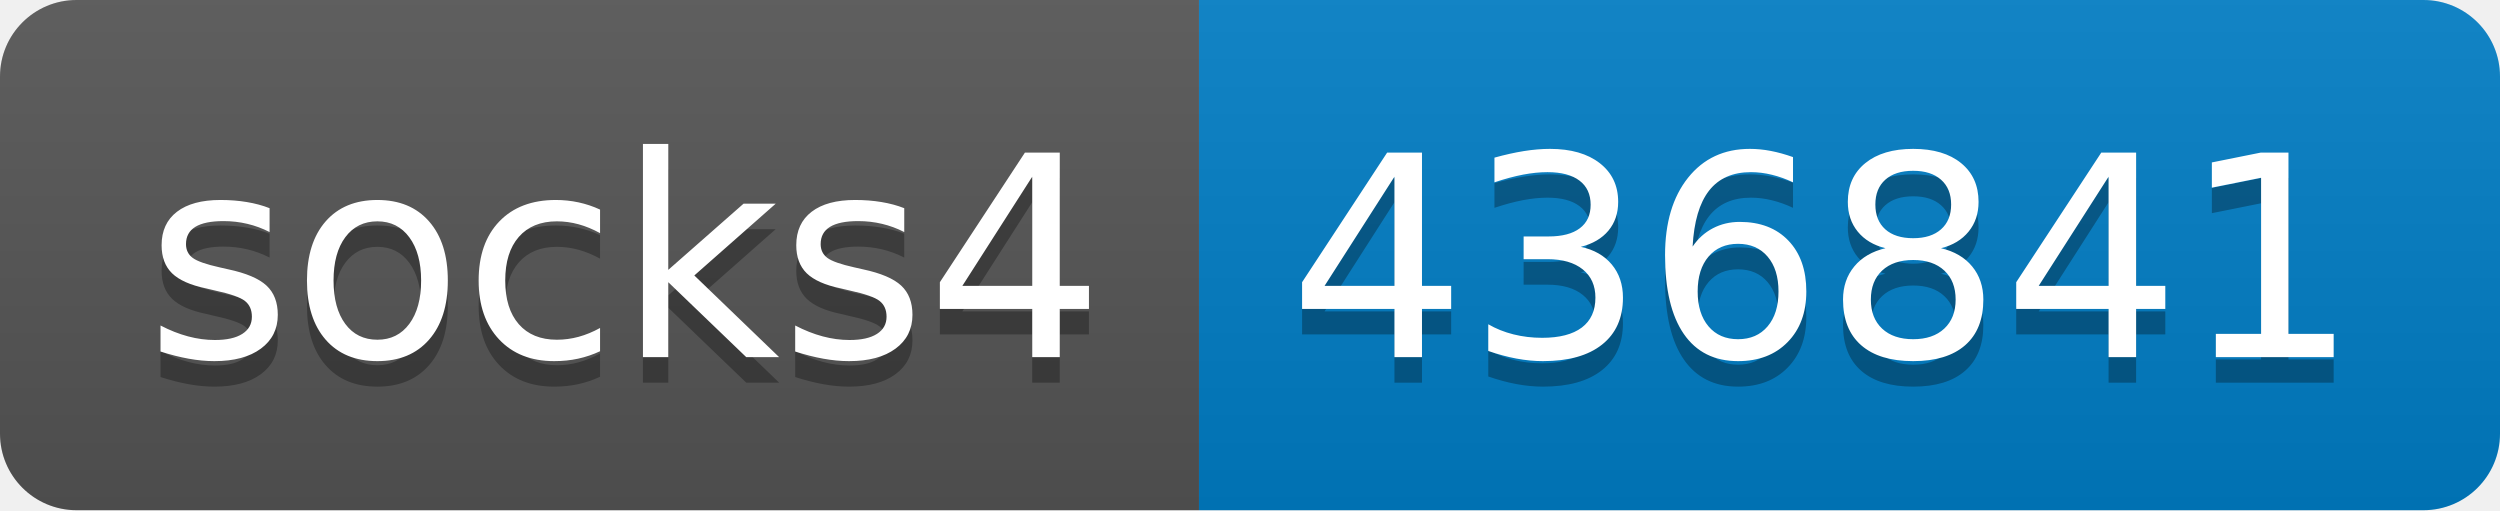
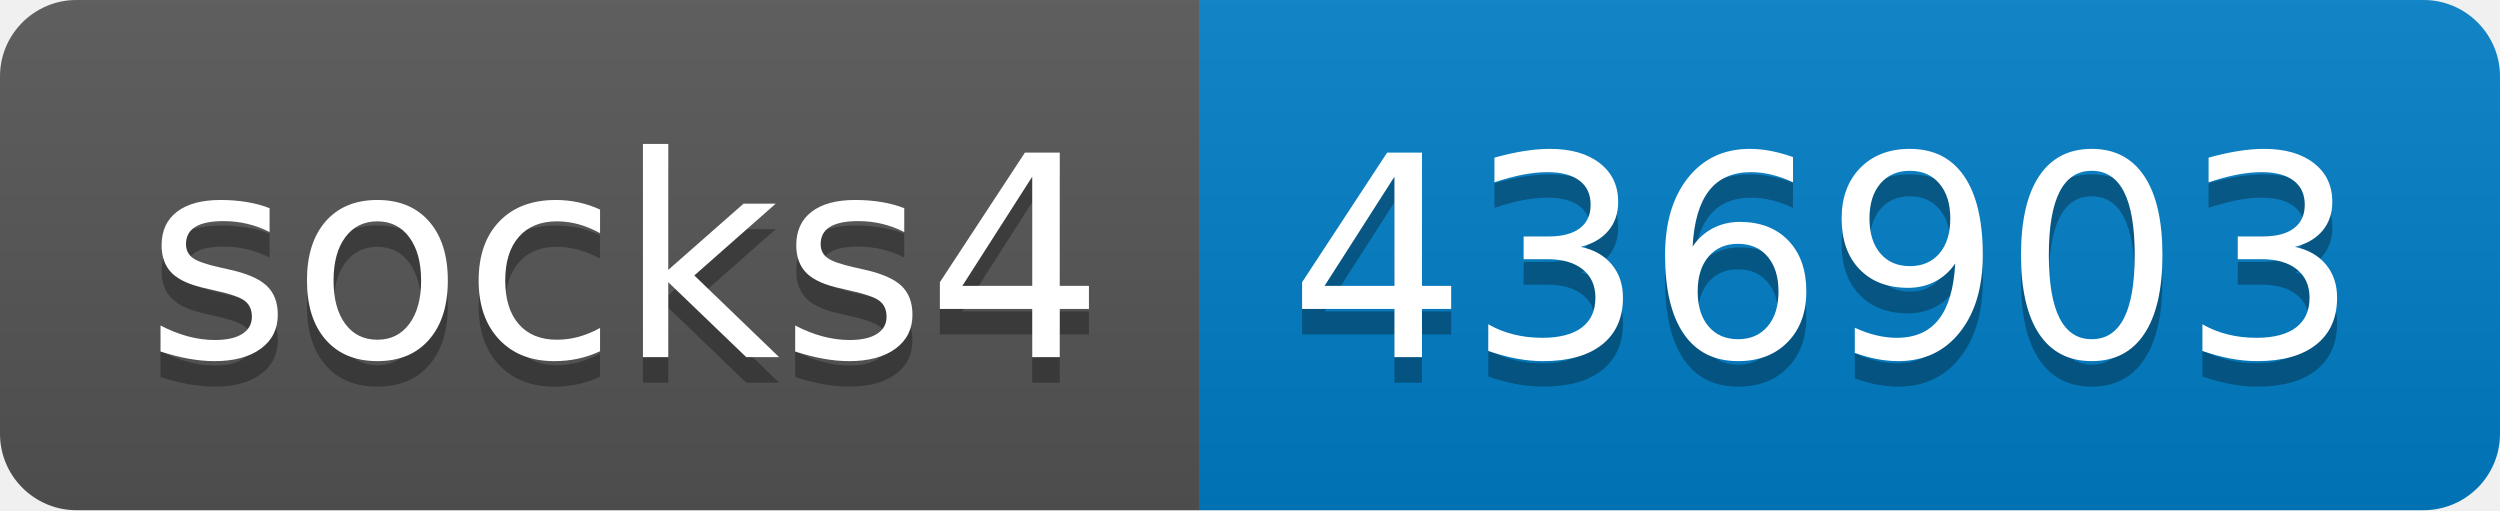
- <svg xmlns="http://www.w3.org/2000/svg" width="98" height="20" role="img" aria-label="socks4: 436841">
+ <svg xmlns="http://www.w3.org/2000/svg" width="98" height="20" role="img" aria-label="socks4: 436903">
  <linearGradient id="s" x2="0" y2="100%">
    <stop offset="0" stop-color="#bbb" stop-opacity=".1" />
    <stop offset="1" stop-opacity=".1" />
  </linearGradient>
  <clipPath id="r">
    <rect width="98" height="20" rx="3" fill="#fff" />
  </clipPath>
  <g clip-path="url(#r)">
    <rect width="47" height="20" fill="#555" />
    <rect x="47" width="51" height="20" fill="#007ec6" />
    <rect width="98" height="20" fill="url(#s)" />
  </g>
  <g fill="#fff" text-anchor="middle" font-family="Verdana,Geneva,DejaVu Sans,sans-serif" text-rendering="geometricPrecision" font-size="110">
    <text aria-hidden="true" x="245" y="150" fill="#010101" fill-opacity=".3" transform="scale(.1)" textLength="370">socks4</text>
    <text x="245" y="140" transform="scale(.1)" fill="#fff" textLength="370">socks4</text>
-     <text aria-hidden="true" x="715" y="150" fill="#010101" fill-opacity=".3" transform="scale(.1)" textLength="410">436841</text>
-     <text x="715" y="140" transform="scale(.1)" fill="#fff" textLength="410">436841</text>
+     <text aria-hidden="true" x="715" y="150" fill="#010101" fill-opacity=".3" transform="scale(.1)" textLength="410">436903</text>
+     <text x="715" y="140" transform="scale(.1)" fill="#fff" textLength="410">436903</text>
  </g>
</svg>
